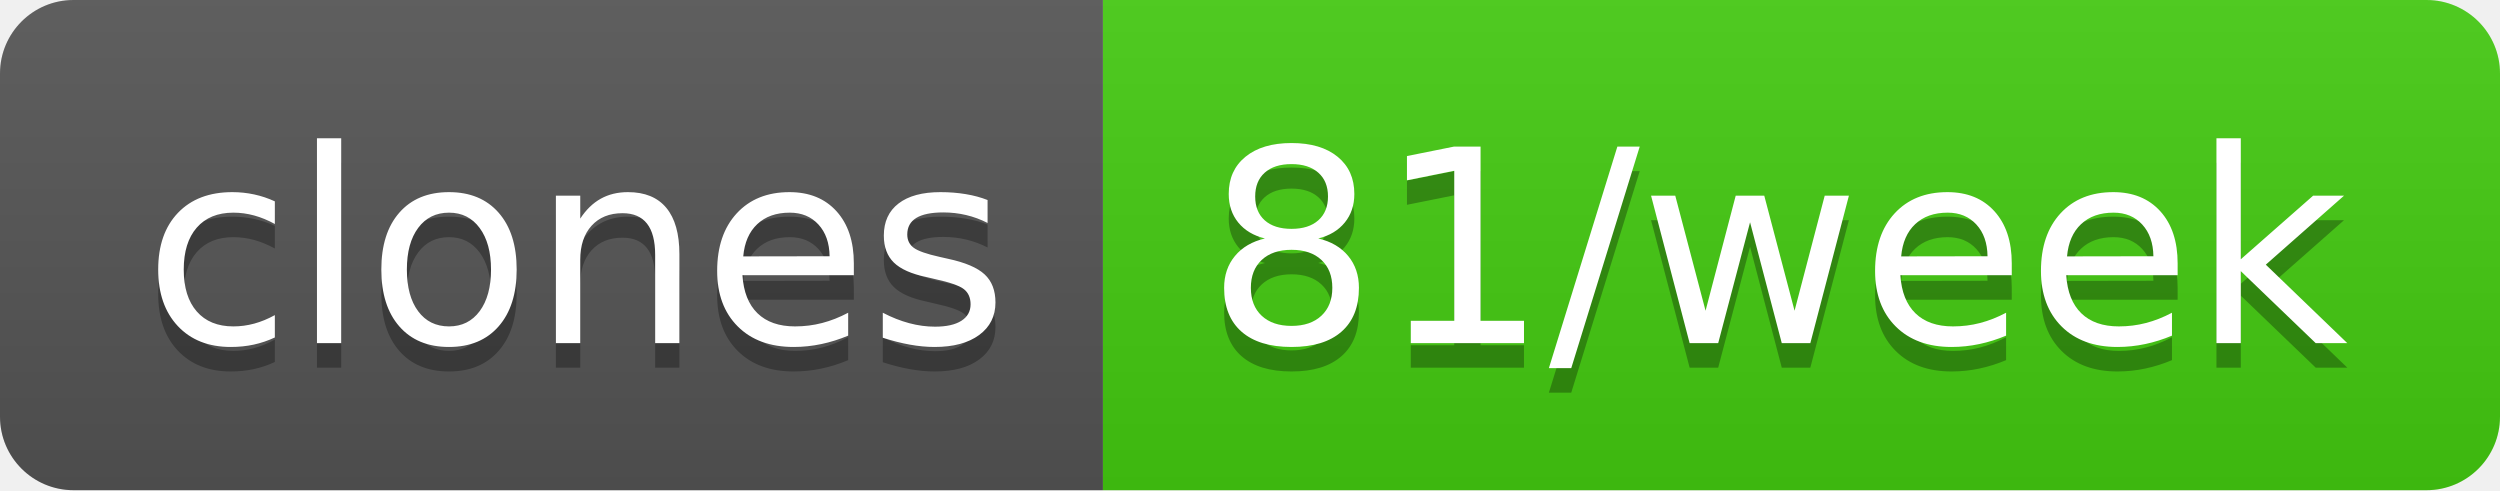
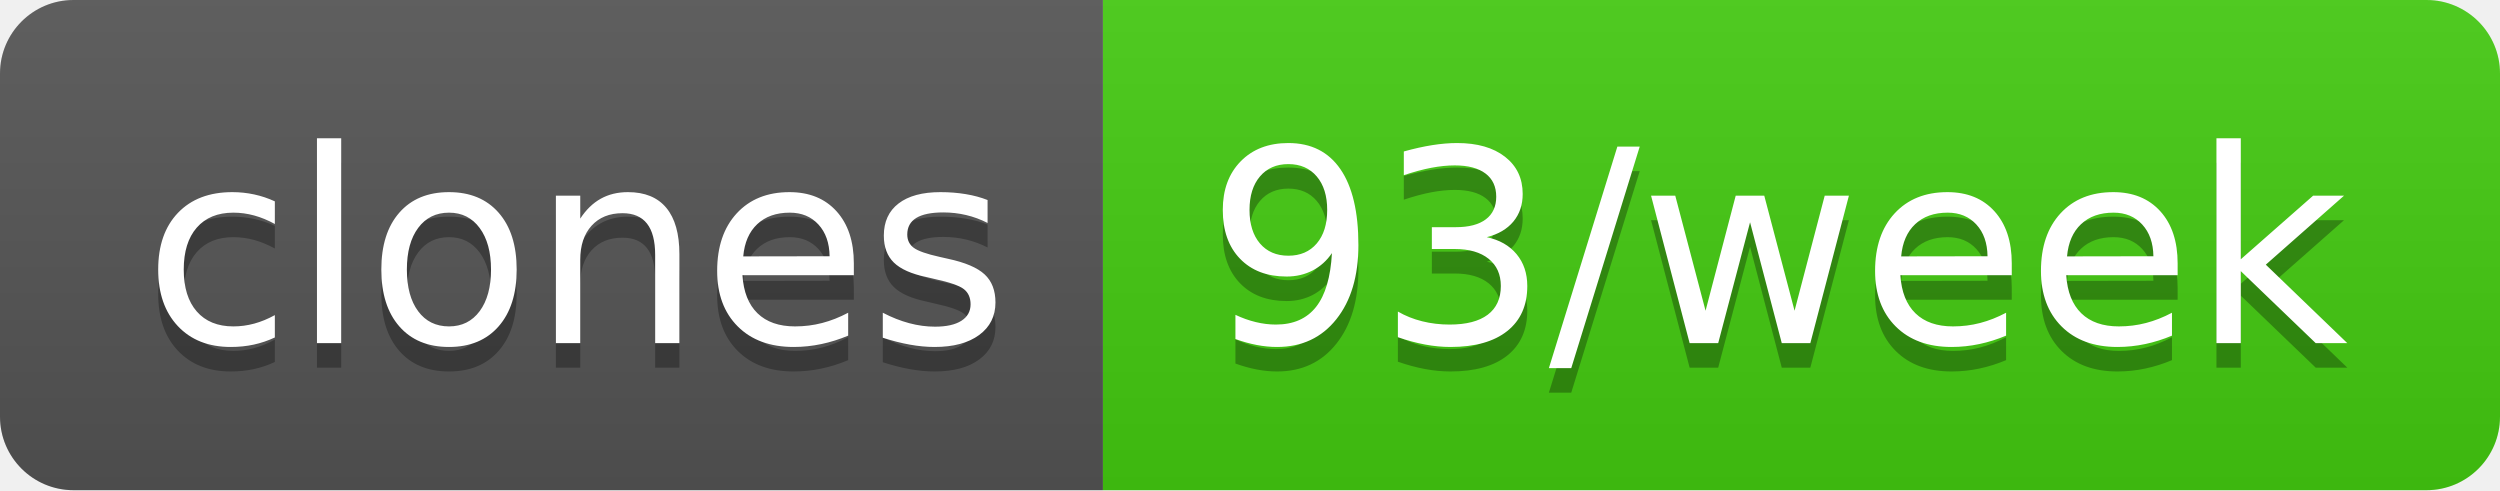
- <svg xmlns="http://www.w3.org/2000/svg" width="102" height="20" role="img" aria-label="clones: 81/week">
+ <svg xmlns="http://www.w3.org/2000/svg" width="102" height="20" role="img" aria-label="clones: 93/week">
  <linearGradient id="s" x2="0" y2="100%">
    <stop offset="0" stop-color="#bbb" stop-opacity=".1" />
    <stop offset="1" stop-opacity=".1" />
  </linearGradient>
  <clipPath id="r">
    <rect width="102" height="20" rx="3" fill="#fff" />
  </clipPath>
  <g clip-path="url(#r)">
    <rect width="45" height="20" fill="#555" />
    <rect x="45" width="57" height="20" fill="#4c1" />
    <rect width="102" height="20" fill="url(#s)" />
  </g>
  <g fill="#fff" text-anchor="middle" font-family="Verdana,Geneva,DejaVu Sans,sans-serif" text-rendering="geometricPrecision" font-size="110">
    <text aria-hidden="true" x="235" y="150" fill="#010101" fill-opacity=".3" transform="scale(.1)" textLength="350">clones</text>
    <text x="235" y="140" transform="scale(.1)" fill="#fff" textLength="350">clones</text>
-     <text aria-hidden="true" x="725" y="150" fill="#010101" fill-opacity=".3" transform="scale(.1)" textLength="470">81/week</text>
-     <text x="725" y="140" transform="scale(.1)" fill="#fff" textLength="470">81/week</text>
+     <text aria-hidden="true" x="725" y="150" fill="#010101" fill-opacity=".3" transform="scale(.1)" textLength="470">93/week</text>
+     <text x="725" y="140" transform="scale(.1)" fill="#fff" textLength="470">93/week</text>
  </g>
</svg>
